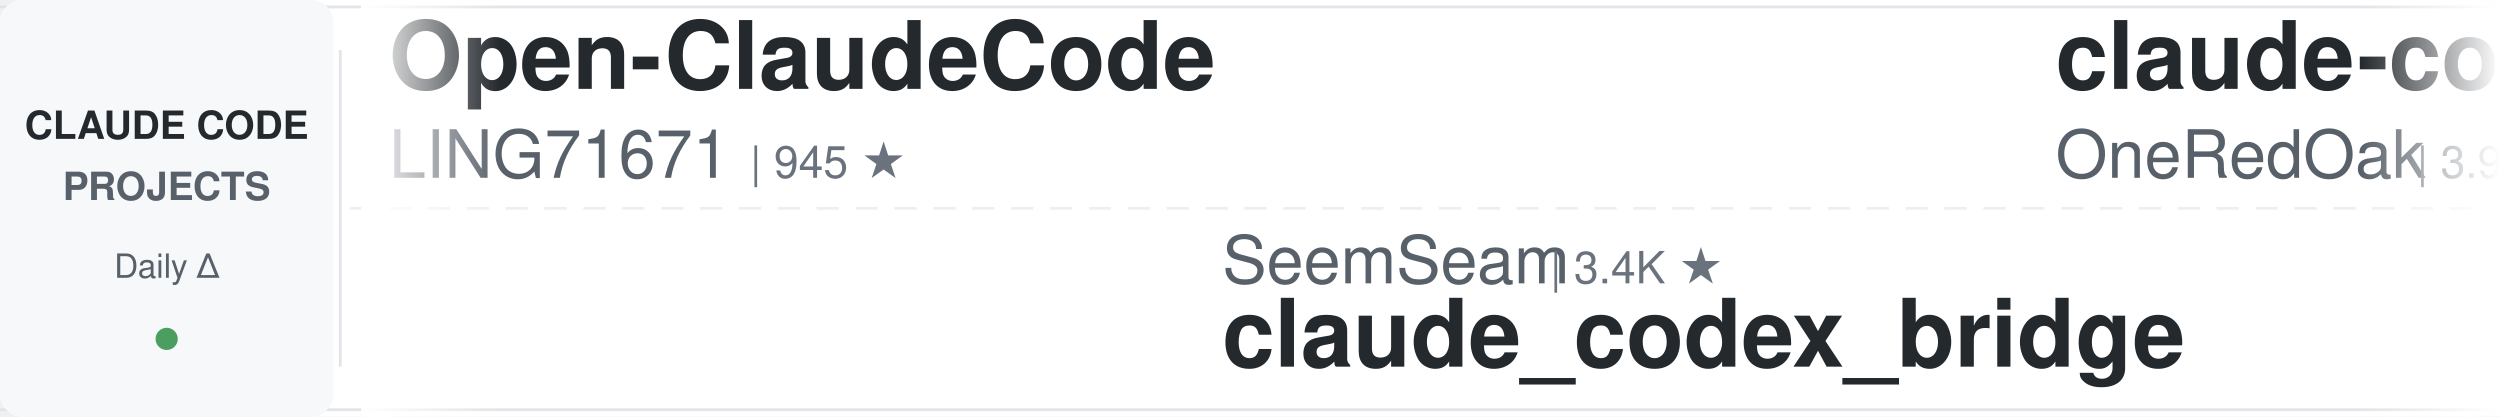
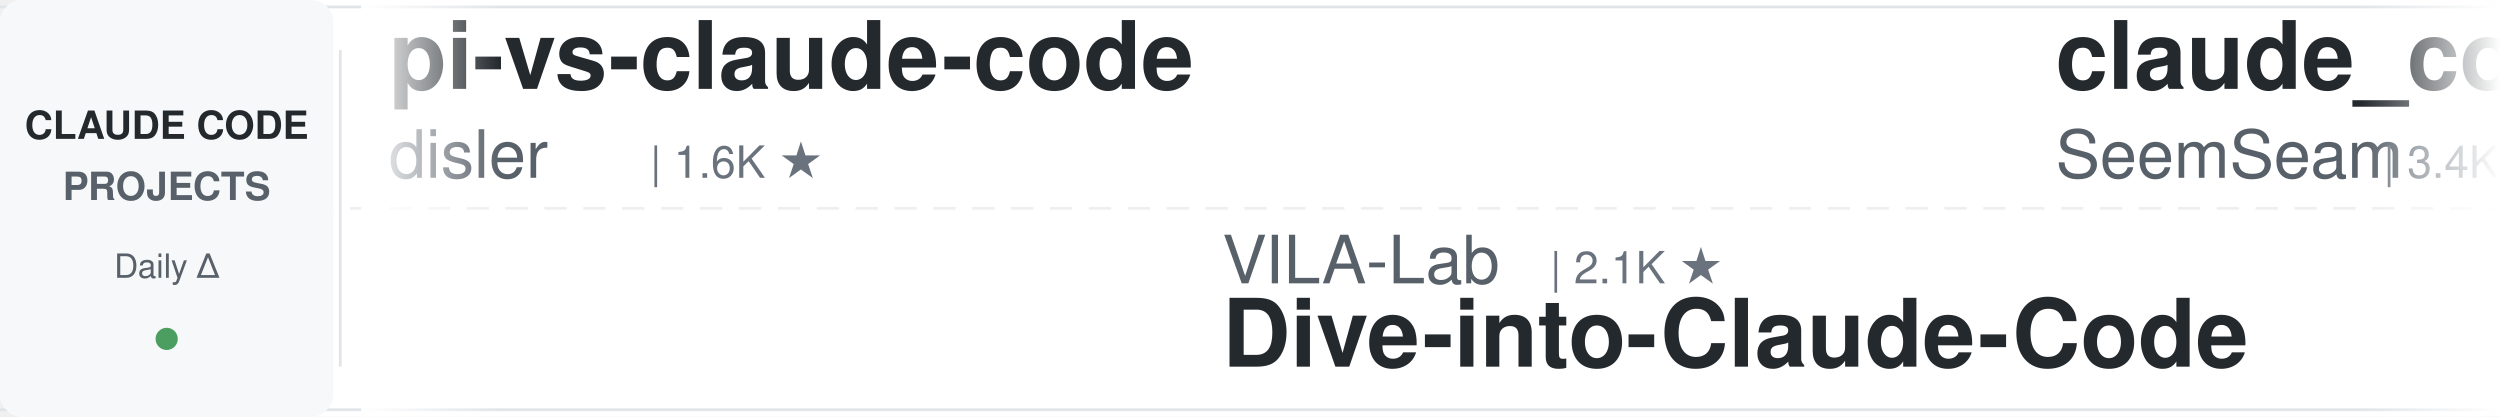
<svg xmlns="http://www.w3.org/2000/svg" width="900" height="150">
  <defs>
    <linearGradient id="leftFade" x1="0%" y1="0%" x2="100%" y2="0%">
      <stop offset="0%" style="stop-color:#ffffff;stop-opacity:1" />
      <stop offset="100%" style="stop-color:#ffffff;stop-opacity:0" />
    </linearGradient>
    <linearGradient id="rightFade" x1="0%" y1="0%" x2="100%" y2="0%">
      <stop offset="0%" style="stop-color:#ffffff;stop-opacity:0" />
      <stop offset="100%" style="stop-color:#ffffff;stop-opacity:1" />
    </linearGradient>
  </defs>
  <rect width="900" height="150" fill="#ffffff" rx="8" />
  <rect x="0" y="2" width="900" height="1" fill="#e1e4e8" />
  <rect x="0" y="147" width="900" height="1" fill="#e1e4e8" />
  <line x1="0" y1="75" x2="900" y2="75" stroke="#e1e4e8" stroke-width="1" stroke-dasharray="8 6" opacity="0.6" />
  <rect x="0" y="0" width="120" height="150" fill="#f6f8fa" rx="8" />
  <text x="60" y="50" font-family="-apple-system, BlinkMacSystemFont, 'Segoe UI', Helvetica, Arial, sans-serif" font-size="14" font-weight="600" fill="#24292e" text-anchor="middle">CLAUDE CODE</text>
  <text x="60" y="72" font-family="-apple-system, BlinkMacSystemFont, 'Segoe UI', Helvetica, Arial, sans-serif" font-size="14" font-weight="600" fill="#586069" text-anchor="middle">PROJECTS</text>
  <text x="60" y="100" font-family="-apple-system, BlinkMacSystemFont, 'Segoe UI', Helvetica, Arial, sans-serif" font-size="12" font-weight="500" fill="#586069" text-anchor="middle">Daily Δ</text>
  <circle cx="60" cy="122" r="4" fill="#22863a" opacity="0.8" />
  <rect x="122" y="18" width="1" height="114" fill="#e1e4e8" />
  <clipPath id="tickerClip">
    <rect x="130" y="0" width="770" height="150" />
  </clipPath>
  <g clip-path="url(#tickerClip)">
    <g id="tickerItems">
      <animateTransform attributeName="transform" attributeType="XML" type="translate" from="0 0" to="-3000 0" dur="54s" repeatCount="indefinite" />
      <g transform="translate(0, 0)">
-         <text x="140" y="32" font-family="-apple-system, BlinkMacSystemFont, 'Segoe UI', Helvetica, Arial, sans-serif" font-size="34" font-weight="600" fill="#24292e">Open-ClaudeCode</text>
-         <text x="140" y="64" font-family="-apple-system, BlinkMacSystemFont, 'Segoe UI', Helvetica, Arial, sans-serif" font-size="24" font-weight="400" fill="#586069">LING71671</text>
-         <text x="270" y="64" font-family="-apple-system, BlinkMacSystemFont, 'Segoe UI', Helvetica, Arial, sans-serif" font-size="16" font-weight="500" fill="#6a737d">| 945 ★</text>
+         <text x="140" y="32" font-family="-apple-system, BlinkMacSystemFont, 'Segoe UI', Helvetica, Arial, sans-serif" font-size="34" font-weight="600" fill="#24292e">pi-vs-claude-code</text>
+         <text x="140" y="64" font-family="-apple-system, BlinkMacSystemFont, 'Segoe UI', Helvetica, Arial, sans-serif" font-size="24" font-weight="400" fill="#586069">disler</text>
+         <text x="234" y="64" font-family="-apple-system, BlinkMacSystemFont, 'Segoe UI', Helvetica, Arial, sans-serif" font-size="16" font-weight="500" fill="#6a737d">| 1.6K ★</text>
      </g>
      <g transform="translate(300, 0)">
-         <text x="140" y="102" font-family="-apple-system, BlinkMacSystemFont, 'Segoe UI', Helvetica, Arial, sans-serif" font-size="24" font-weight="400" fill="#586069">SeemSeam</text>
-         <text x="258" y="102" font-family="-apple-system, BlinkMacSystemFont, 'Segoe UI', Helvetica, Arial, sans-serif" font-size="16" font-weight="500" fill="#6a737d">| 3.4K ★</text>
-         <text x="140" y="132" font-family="-apple-system, BlinkMacSystemFont, 'Segoe UI', Helvetica, Arial, sans-serif" font-size="34" font-weight="600" fill="#24292e">claude_codex_bridge</text>
+         <text x="140" y="102" font-family="-apple-system, BlinkMacSystemFont, 'Segoe UI', Helvetica, Arial, sans-serif" font-size="24" font-weight="400" fill="#586069">VILA-Lab</text>
+         <text x="258" y="102" font-family="-apple-system, BlinkMacSystemFont, 'Segoe UI', Helvetica, Arial, sans-serif" font-size="16" font-weight="500" fill="#6a737d">| 2.1K ★</text>
+         <text x="140" y="132" font-family="-apple-system, BlinkMacSystemFont, 'Segoe UI', Helvetica, Arial, sans-serif" font-size="34" font-weight="600" fill="#24292e">Dive-into-Claude-Code</text>
      </g>
      <g transform="translate(600, 0)">
-         <text x="140" y="32" font-family="-apple-system, BlinkMacSystemFont, 'Segoe UI', Helvetica, Arial, sans-serif" font-size="34" font-weight="600" fill="#24292e">claude-code-workflows</text>
-         <text x="140" y="64" font-family="-apple-system, BlinkMacSystemFont, 'Segoe UI', Helvetica, Arial, sans-serif" font-size="24" font-weight="400" fill="#586069">OneRedOak</text>
-         <text x="270" y="64" font-family="-apple-system, BlinkMacSystemFont, 'Segoe UI', Helvetica, Arial, sans-serif" font-size="16" font-weight="500" fill="#6a737d">| 3.9K ★</text>
+         <text x="140" y="32" font-family="-apple-system, BlinkMacSystemFont, 'Segoe UI', Helvetica, Arial, sans-serif" font-size="34" font-weight="600" fill="#24292e">claude_codex_bridge</text>
+         <text x="140" y="64" font-family="-apple-system, BlinkMacSystemFont, 'Segoe UI', Helvetica, Arial, sans-serif" font-size="24" font-weight="400" fill="#586069">SeemSeam</text>
+         <text x="258" y="64" font-family="-apple-system, BlinkMacSystemFont, 'Segoe UI', Helvetica, Arial, sans-serif" font-size="16" font-weight="500" fill="#6a737d">| 3.4K ★</text>
      </g>
      <g transform="translate(900, 0)">
-         <text x="140" y="102" font-family="-apple-system, BlinkMacSystemFont, 'Segoe UI', Helvetica, Arial, sans-serif" font-size="24" font-weight="400" fill="#586069">andrew-kramer-inno</text>
-         <text x="378" y="102" font-family="-apple-system, BlinkMacSystemFont, 'Segoe UI', Helvetica, Arial, sans-serif" font-size="16" font-weight="500" fill="#6a737d">| 594 ★</text>
-         <text x="140" y="132" font-family="-apple-system, BlinkMacSystemFont, 'Segoe UI', Helvetica, Arial, sans-serif" font-size="34" font-weight="600" fill="#24292e">claude-code-source-build</text>
+         <text x="140" y="102" font-family="-apple-system, BlinkMacSystemFont, 'Segoe UI', Helvetica, Arial, sans-serif" font-size="24" font-weight="400" fill="#586069">rohitg00</text>
+         <text x="258" y="102" font-family="-apple-system, BlinkMacSystemFont, 'Segoe UI', Helvetica, Arial, sans-serif" font-size="16" font-weight="500" fill="#6a737d">| 2.5K ★</text>
+         <text x="140" y="132" font-family="-apple-system, BlinkMacSystemFont, 'Segoe UI', Helvetica, Arial, sans-serif" font-size="34" font-weight="600" fill="#24292e">awesome-claude-code-tool...</text>
      </g>
      <g transform="translate(1200, 0)">
-         <text x="140" y="32" font-family="-apple-system, BlinkMacSystemFont, 'Segoe UI', Helvetica, Arial, sans-serif" font-size="34" font-weight="600" fill="#24292e">Dive-into-Claude-Code</text>
-         <text x="140" y="64" font-family="-apple-system, BlinkMacSystemFont, 'Segoe UI', Helvetica, Arial, sans-serif" font-size="24" font-weight="400" fill="#586069">VILA-Lab</text>
-         <text x="258" y="64" font-family="-apple-system, BlinkMacSystemFont, 'Segoe UI', Helvetica, Arial, sans-serif" font-size="16" font-weight="500" fill="#6a737d">| 2.1K ★</text>
+         <text x="140" y="32" font-family="-apple-system, BlinkMacSystemFont, 'Segoe UI', Helvetica, Arial, sans-serif" font-size="34" font-weight="600" fill="#24292e">claude-code-prompts</text>
+         <text x="140" y="64" font-family="-apple-system, BlinkMacSystemFont, 'Segoe UI', Helvetica, Arial, sans-serif" font-size="24" font-weight="400" fill="#586069">repowise-dev</text>
+         <text x="306" y="64" font-family="-apple-system, BlinkMacSystemFont, 'Segoe UI', Helvetica, Arial, sans-serif" font-size="16" font-weight="500" fill="#6a737d">| 1.2K ★</text>
      </g>
      <g transform="translate(1500, 0)">
-         <text x="140" y="102" font-family="-apple-system, BlinkMacSystemFont, 'Segoe UI', Helvetica, Arial, sans-serif" font-size="24" font-weight="400" fill="#586069">pedrohcgs</text>
-         <text x="270" y="102" font-family="-apple-system, BlinkMacSystemFont, 'Segoe UI', Helvetica, Arial, sans-serif" font-size="16" font-weight="500" fill="#6a737d">| 1.5K ★</text>
-         <text x="140" y="132" font-family="-apple-system, BlinkMacSystemFont, 'Segoe UI', Helvetica, Arial, sans-serif" font-size="34" font-weight="600" fill="#24292e">claude-code-my-workflow</text>
+         <text x="140" y="102" font-family="-apple-system, BlinkMacSystemFont, 'Segoe UI', Helvetica, Arial, sans-serif" font-size="24" font-weight="400" fill="#586069">liuup</text>
+         <text x="222" y="102" font-family="-apple-system, BlinkMacSystemFont, 'Segoe UI', Helvetica, Arial, sans-serif" font-size="16" font-weight="500" fill="#6a737d">| 3.8K ★</text>
+         <text x="140" y="132" font-family="-apple-system, BlinkMacSystemFont, 'Segoe UI', Helvetica, Arial, sans-serif" font-size="34" font-weight="600" fill="#24292e">claude-code-analysis</text>
      </g>
      <g transform="translate(1800, 0)">
-         <text x="140" y="32" font-family="-apple-system, BlinkMacSystemFont, 'Segoe UI', Helvetica, Arial, sans-serif" font-size="34" font-weight="600" fill="#24292e">oh-my-claudecode</text>
-         <text x="140" y="64" font-family="-apple-system, BlinkMacSystemFont, 'Segoe UI', Helvetica, Arial, sans-serif" font-size="24" font-weight="400" fill="#586069">Yeachan-Heo</text>
-         <text x="294" y="64" font-family="-apple-system, BlinkMacSystemFont, 'Segoe UI', Helvetica, Arial, sans-serif" font-size="16" font-weight="500" fill="#6a737d">| 38.7K ★</text>
+         <text x="140" y="32" font-family="-apple-system, BlinkMacSystemFont, 'Segoe UI', Helvetica, Arial, sans-serif" font-size="34" font-weight="600" fill="#24292e">claude-code-local</text>
+         <text x="140" y="64" font-family="-apple-system, BlinkMacSystemFont, 'Segoe UI', Helvetica, Arial, sans-serif" font-size="24" font-weight="400" fill="#586069">nicedreamzapp</text>
+         <text x="318" y="64" font-family="-apple-system, BlinkMacSystemFont, 'Segoe UI', Helvetica, Arial, sans-serif" font-size="16" font-weight="500" fill="#6a737d">| 3.2K ★</text>
      </g>
      <g transform="translate(2100, 0)">
-         <text x="140" y="102" font-family="-apple-system, BlinkMacSystemFont, 'Segoe UI', Helvetica, Arial, sans-serif" font-size="24" font-weight="400" fill="#586069">feiskyer</text>
-         <text x="258" y="102" font-family="-apple-system, BlinkMacSystemFont, 'Segoe UI', Helvetica, Arial, sans-serif" font-size="16" font-weight="500" fill="#6a737d">| 1.6K ★</text>
-         <text x="140" y="132" font-family="-apple-system, BlinkMacSystemFont, 'Segoe UI', Helvetica, Arial, sans-serif" font-size="34" font-weight="600" fill="#24292e">claude-code-settings</text>
+         <text x="140" y="102" font-family="-apple-system, BlinkMacSystemFont, 'Segoe UI', Helvetica, Arial, sans-serif" font-size="24" font-weight="400" fill="#586069">VoltAgent</text>
+         <text x="270" y="102" font-family="-apple-system, BlinkMacSystemFont, 'Segoe UI', Helvetica, Arial, sans-serif" font-size="16" font-weight="500" fill="#6a737d">| 24.5K ★</text>
+         <text x="140" y="132" font-family="-apple-system, BlinkMacSystemFont, 'Segoe UI', Helvetica, Arial, sans-serif" font-size="34" font-weight="600" fill="#24292e">awesome-claude-code-suba...</text>
      </g>
      <g transform="translate(2400, 0)">
-         <text x="140" y="32" font-family="-apple-system, BlinkMacSystemFont, 'Segoe UI', Helvetica, Arial, sans-serif" font-size="34" font-weight="600" fill="#24292e">claude-code-action</text>
-         <text x="140" y="64" font-family="-apple-system, BlinkMacSystemFont, 'Segoe UI', Helvetica, Arial, sans-serif" font-size="24" font-weight="400" fill="#586069">anthropics</text>
-         <text x="282" y="64" font-family="-apple-system, BlinkMacSystemFont, 'Segoe UI', Helvetica, Arial, sans-serif" font-size="16" font-weight="500" fill="#6a737d">| 8.7K ★</text>
+         <text x="140" y="32" font-family="-apple-system, BlinkMacSystemFont, 'Segoe UI', Helvetica, Arial, sans-serif" font-size="34" font-weight="600" fill="#24292e">claude-code-source</text>
+         <text x="140" y="64" font-family="-apple-system, BlinkMacSystemFont, 'Segoe UI', Helvetica, Arial, sans-serif" font-size="24" font-weight="400" fill="#586069">AprilNEA</text>
+         <text x="258" y="64" font-family="-apple-system, BlinkMacSystemFont, 'Segoe UI', Helvetica, Arial, sans-serif" font-size="16" font-weight="500" fill="#6a737d">| 391 ★</text>
      </g>
      <g transform="translate(2700, 0)">
-         <text x="140" y="102" font-family="-apple-system, BlinkMacSystemFont, 'Segoe UI', Helvetica, Arial, sans-serif" font-size="24" font-weight="400" fill="#586069">anthropics</text>
-         <text x="282" y="102" font-family="-apple-system, BlinkMacSystemFont, 'Segoe UI', Helvetica, Arial, sans-serif" font-size="16" font-weight="500" fill="#6a737d">| 950 ★</text>
-         <text x="140" y="132" font-family="-apple-system, BlinkMacSystemFont, 'Segoe UI', Helvetica, Arial, sans-serif" font-size="34" font-weight="600" fill="#24292e">claude-code-base-action</text>
+         <text x="140" y="102" font-family="-apple-system, BlinkMacSystemFont, 'Segoe UI', Helvetica, Arial, sans-serif" font-size="24" font-weight="400" fill="#586069">Pimzino</text>
+         <text x="246" y="102" font-family="-apple-system, BlinkMacSystemFont, 'Segoe UI', Helvetica, Arial, sans-serif" font-size="16" font-weight="500" fill="#6a737d">| 3.8K ★</text>
+         <text x="140" y="132" font-family="-apple-system, BlinkMacSystemFont, 'Segoe UI', Helvetica, Arial, sans-serif" font-size="34" font-weight="600" fill="#24292e">claude-code-spec-workflo...</text>
      </g>
      <g transform="translate(3000, 0)">
-         <text x="140" y="32" font-family="-apple-system, BlinkMacSystemFont, 'Segoe UI', Helvetica, Arial, sans-serif" font-size="34" font-weight="600" fill="#24292e">Open-ClaudeCode</text>
-         <text x="140" y="64" font-family="-apple-system, BlinkMacSystemFont, 'Segoe UI', Helvetica, Arial, sans-serif" font-size="24" font-weight="400" fill="#586069">LING71671</text>
-         <text x="270" y="64" font-family="-apple-system, BlinkMacSystemFont, 'Segoe UI', Helvetica, Arial, sans-serif" font-size="16" font-weight="500" fill="#6a737d">| 945 ★</text>
+         <text x="140" y="32" font-family="-apple-system, BlinkMacSystemFont, 'Segoe UI', Helvetica, Arial, sans-serif" font-size="34" font-weight="600" fill="#24292e">pi-vs-claude-code</text>
+         <text x="140" y="64" font-family="-apple-system, BlinkMacSystemFont, 'Segoe UI', Helvetica, Arial, sans-serif" font-size="24" font-weight="400" fill="#586069">disler</text>
+         <text x="234" y="64" font-family="-apple-system, BlinkMacSystemFont, 'Segoe UI', Helvetica, Arial, sans-serif" font-size="16" font-weight="500" fill="#6a737d">| 1.6K ★</text>
      </g>
      <g transform="translate(3300, 0)">
-         <text x="140" y="102" font-family="-apple-system, BlinkMacSystemFont, 'Segoe UI', Helvetica, Arial, sans-serif" font-size="24" font-weight="400" fill="#586069">SeemSeam</text>
-         <text x="258" y="102" font-family="-apple-system, BlinkMacSystemFont, 'Segoe UI', Helvetica, Arial, sans-serif" font-size="16" font-weight="500" fill="#6a737d">| 3.4K ★</text>
-         <text x="140" y="132" font-family="-apple-system, BlinkMacSystemFont, 'Segoe UI', Helvetica, Arial, sans-serif" font-size="34" font-weight="600" fill="#24292e">claude_codex_bridge</text>
+         <text x="140" y="102" font-family="-apple-system, BlinkMacSystemFont, 'Segoe UI', Helvetica, Arial, sans-serif" font-size="24" font-weight="400" fill="#586069">VILA-Lab</text>
+         <text x="258" y="102" font-family="-apple-system, BlinkMacSystemFont, 'Segoe UI', Helvetica, Arial, sans-serif" font-size="16" font-weight="500" fill="#6a737d">| 2.1K ★</text>
+         <text x="140" y="132" font-family="-apple-system, BlinkMacSystemFont, 'Segoe UI', Helvetica, Arial, sans-serif" font-size="34" font-weight="600" fill="#24292e">Dive-into-Claude-Code</text>
      </g>
      <g transform="translate(3600, 0)">
-         <text x="140" y="32" font-family="-apple-system, BlinkMacSystemFont, 'Segoe UI', Helvetica, Arial, sans-serif" font-size="34" font-weight="600" fill="#24292e">claude-code-workflows</text>
-         <text x="140" y="64" font-family="-apple-system, BlinkMacSystemFont, 'Segoe UI', Helvetica, Arial, sans-serif" font-size="24" font-weight="400" fill="#586069">OneRedOak</text>
-         <text x="270" y="64" font-family="-apple-system, BlinkMacSystemFont, 'Segoe UI', Helvetica, Arial, sans-serif" font-size="16" font-weight="500" fill="#6a737d">| 3.9K ★</text>
+         <text x="140" y="32" font-family="-apple-system, BlinkMacSystemFont, 'Segoe UI', Helvetica, Arial, sans-serif" font-size="34" font-weight="600" fill="#24292e">claude_codex_bridge</text>
+         <text x="140" y="64" font-family="-apple-system, BlinkMacSystemFont, 'Segoe UI', Helvetica, Arial, sans-serif" font-size="24" font-weight="400" fill="#586069">SeemSeam</text>
+         <text x="258" y="64" font-family="-apple-system, BlinkMacSystemFont, 'Segoe UI', Helvetica, Arial, sans-serif" font-size="16" font-weight="500" fill="#6a737d">| 3.4K ★</text>
      </g>
      <g transform="translate(3900, 0)">
-         <text x="140" y="102" font-family="-apple-system, BlinkMacSystemFont, 'Segoe UI', Helvetica, Arial, sans-serif" font-size="24" font-weight="400" fill="#586069">andrew-kramer-inno</text>
-         <text x="378" y="102" font-family="-apple-system, BlinkMacSystemFont, 'Segoe UI', Helvetica, Arial, sans-serif" font-size="16" font-weight="500" fill="#6a737d">| 594 ★</text>
-         <text x="140" y="132" font-family="-apple-system, BlinkMacSystemFont, 'Segoe UI', Helvetica, Arial, sans-serif" font-size="34" font-weight="600" fill="#24292e">claude-code-source-build</text>
+         <text x="140" y="102" font-family="-apple-system, BlinkMacSystemFont, 'Segoe UI', Helvetica, Arial, sans-serif" font-size="24" font-weight="400" fill="#586069">rohitg00</text>
+         <text x="258" y="102" font-family="-apple-system, BlinkMacSystemFont, 'Segoe UI', Helvetica, Arial, sans-serif" font-size="16" font-weight="500" fill="#6a737d">| 2.5K ★</text>
+         <text x="140" y="132" font-family="-apple-system, BlinkMacSystemFont, 'Segoe UI', Helvetica, Arial, sans-serif" font-size="34" font-weight="600" fill="#24292e">awesome-claude-code-tool...</text>
      </g>
    </g>
  </g>
  <rect x="130" y="0" width="50" height="150" fill="url(#leftFade)" />
  <rect x="850" y="0" width="50" height="150" fill="url(#rightFade)" />
</svg>
